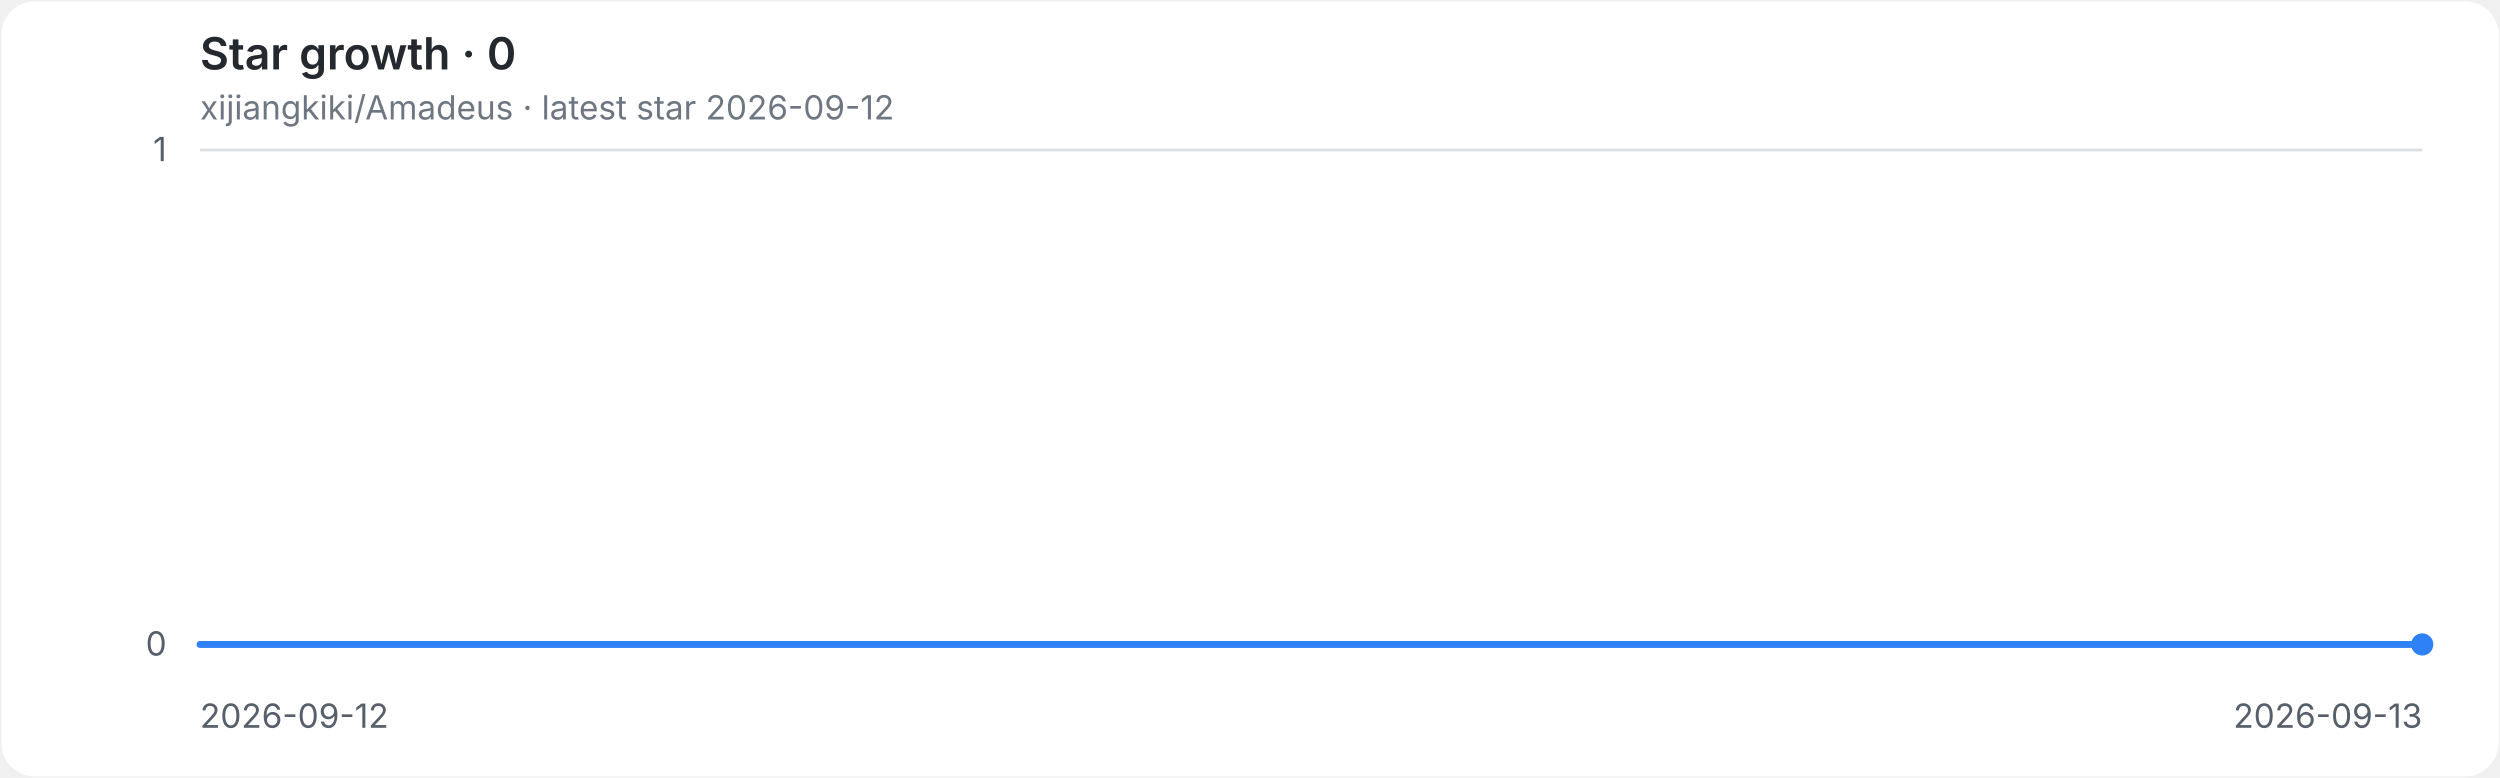
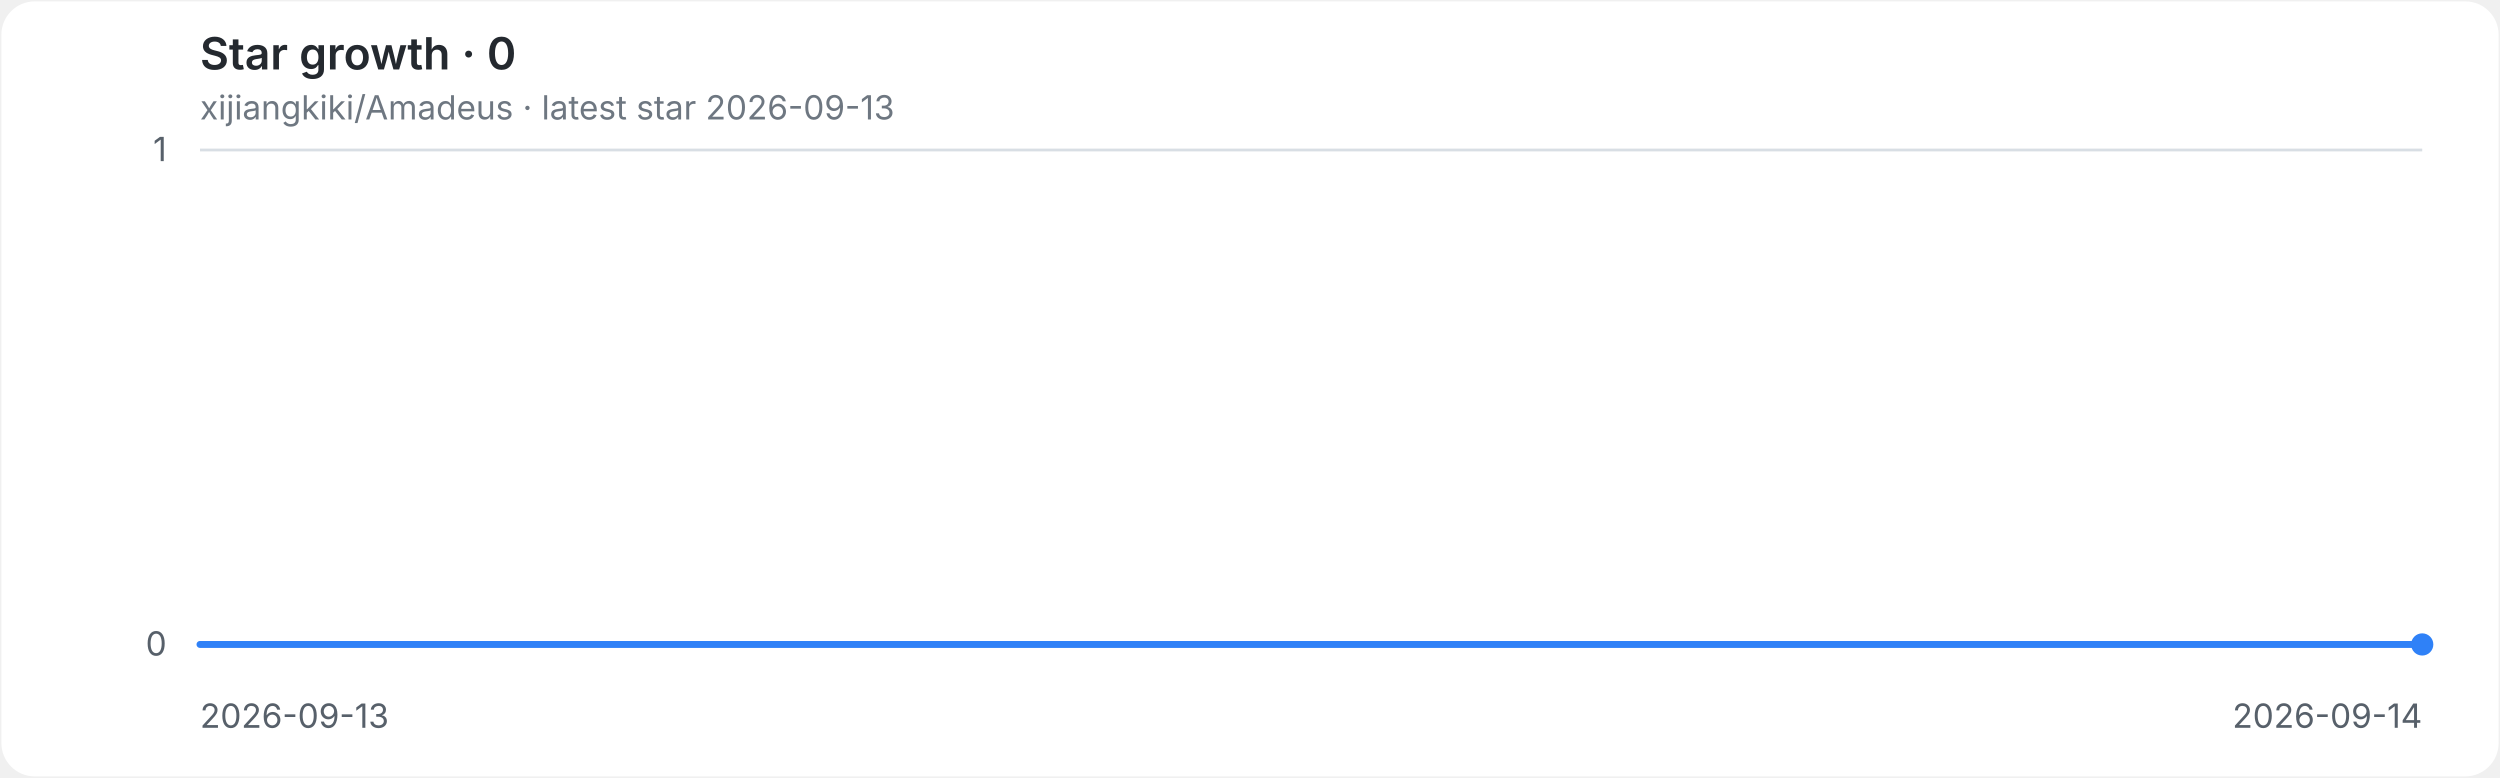
<svg xmlns="http://www.w3.org/2000/svg" role="img" aria-labelledby="title desc" viewBox="0 0 900 280">
  <style>
.background{fill:#ffffff}.grid{stroke:#d8dee4;stroke-width:1}.axis{fill:#57606a;font:12px -apple-system,BlinkMacSystemFont,'Segoe UI',sans-serif}.heading{fill:#24292f;font:600 16px -apple-system,BlinkMacSystemFont,'Segoe UI',sans-serif}.meta{fill:#6e7781;font:12px -apple-system,BlinkMacSystemFont,'Segoe UI',sans-serif}.line{fill:none;stroke:#2f81f7;stroke-width:2.5;stroke-linecap:round;stroke-linejoin:round}.endpoint{fill:#2f81f7}
@media(prefers-color-scheme:dark){.background{fill:#0d1117}.grid{stroke:#30363d}.axis{fill:#8b949e}.heading{fill:#e6edf3}.meta{fill:#8b949e}.line{stroke:#58a6ff}.endpoint{fill:#58a6ff}}
</style>
  <rect class="background" x="0.5" y="0.5" width="899" height="279" rx="12" />
  <text class="heading" x="72" y="25">Star growth · 0</text>
-   <text class="meta" x="72" y="43">xijiangkiki/Amadeus · latest star 2026-09-12</text>
+   <text class="meta" x="72" y="43">xijiangkiki/Amadeus · latest star 2026-09-13</text>
  <line class="grid" x1="72" y1="232.0" x2="872" y2="232.0" />
  <text class="axis" x="60" y="236.0" text-anchor="end">0</text>
  <line class="grid" x1="72" y1="54.0" x2="872" y2="54.0" />
  <text class="axis" x="60" y="58.0" text-anchor="end">1</text>
-   <text class="axis" x="72.0" y="262" text-anchor="start">2026-09-12</text>
-   <text class="axis" x="872.0" y="262" text-anchor="end">2026-09-13</text>
+   <text class="axis" x="72.0" y="262" text-anchor="start">2026-09-13</text>
+   <text class="axis" x="872.0" y="262" text-anchor="end">2026-09-14</text>
  <path class="line" d="M 72.0 232.0 H 872.0" />
  <circle class="endpoint" cx="872.0" cy="232.0" r="4" />
</svg>
